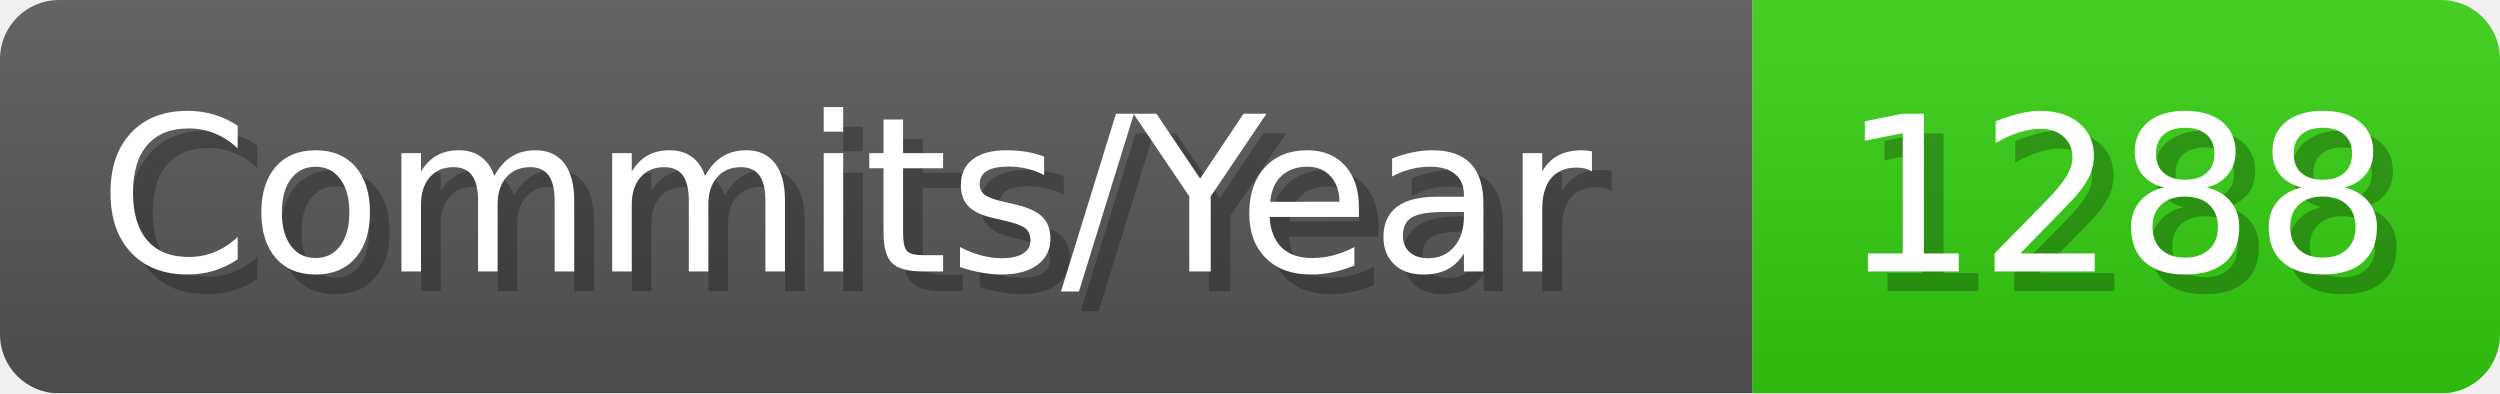
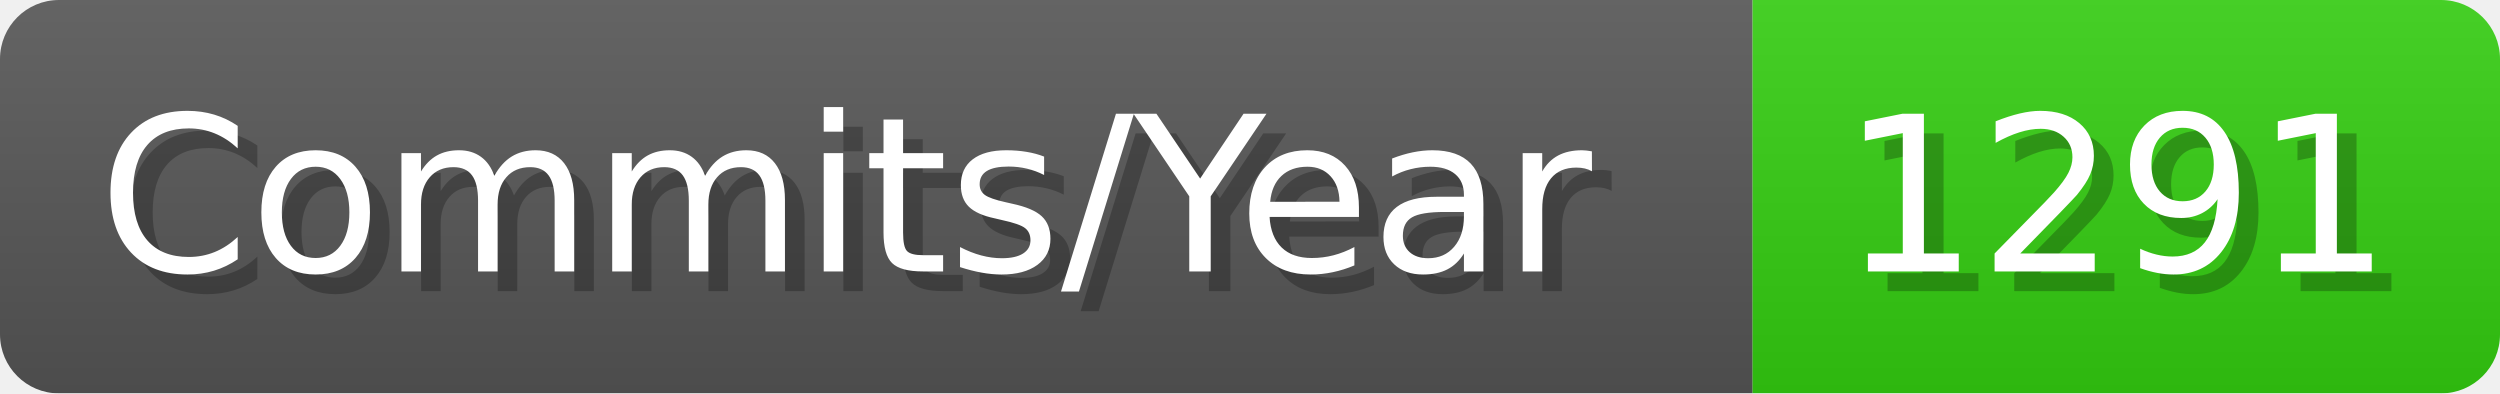
- <svg xmlns="http://www.w3.org/2000/svg" width="127.1" height="20" viewBox="0 0 1271 200" role="img" aria-label="Commits/Year: 1288">
+ <svg xmlns="http://www.w3.org/2000/svg" width="127.1" height="20" viewBox="0 0 1271 200" role="img" aria-label="Commits/Year: 1291">
  <linearGradient id="aUPdi" x2="0" y2="100%">
    <stop offset="0" stop-opacity=".1" stop-color="#EEE" />
    <stop offset="1" stop-opacity=".1" />
  </linearGradient>
  <mask id="WfAiQ">
    <rect width="1271" height="200" rx="30" fill="#FFF" />
  </mask>
  <g mask="url(#WfAiQ)">
    <rect width="891" height="200" fill="#555" />
    <rect width="380" height="200" fill="#3C1" x="891" />
    <rect width="1271" height="200" fill="url(#aUPdi)" />
  </g>
  <g aria-hidden="true" fill="#fff" text-anchor="start" font-family="Verdana,DejaVu Sans,sans-serif" font-size="110">
    <text x="60" y="148" textLength="791" fill="#000" opacity="0.25">Commits/Year</text>
    <text x="50" y="138" textLength="791">Commits/Year</text>
-     <text x="946" y="148" textLength="280" fill="#000" opacity="0.25">1288</text>
-     <text x="936" y="138" textLength="280">1288</text>
+     <text x="946" y="148" textLength="280" fill="#000" opacity="0.25">1291</text>
+     <text x="936" y="138" textLength="280">1291</text>
  </g>
</svg>
